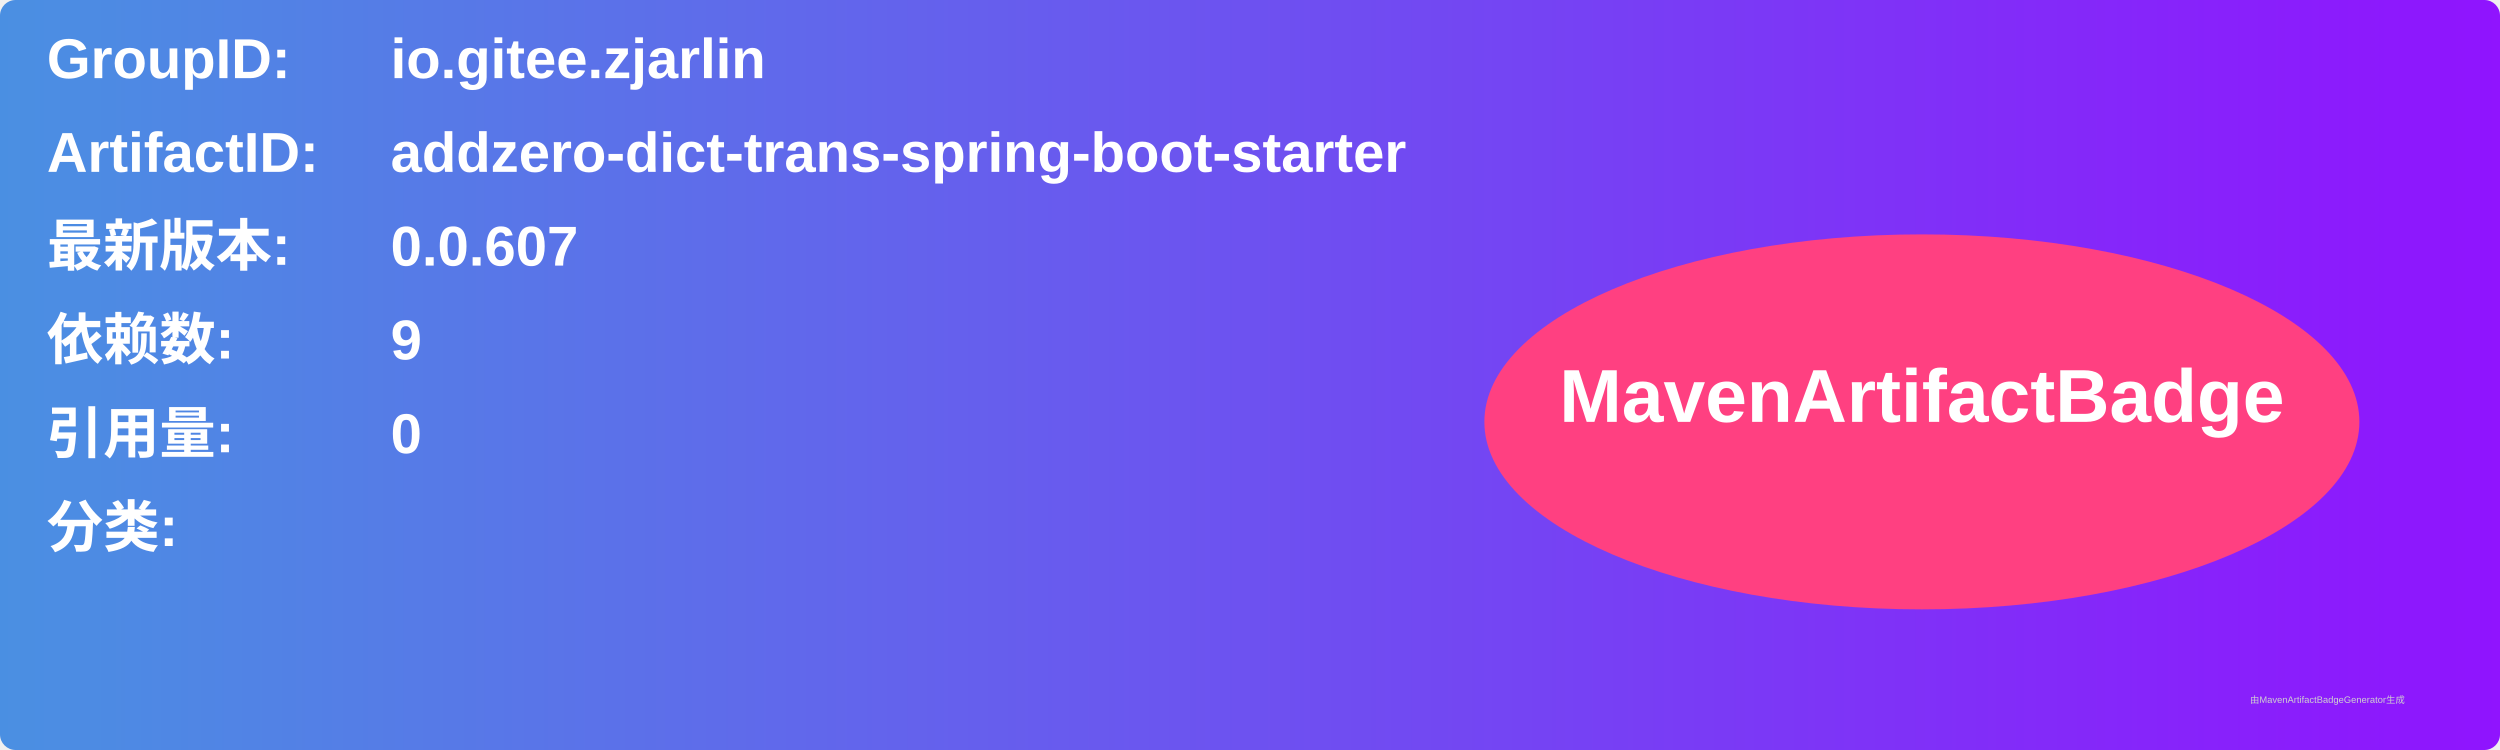
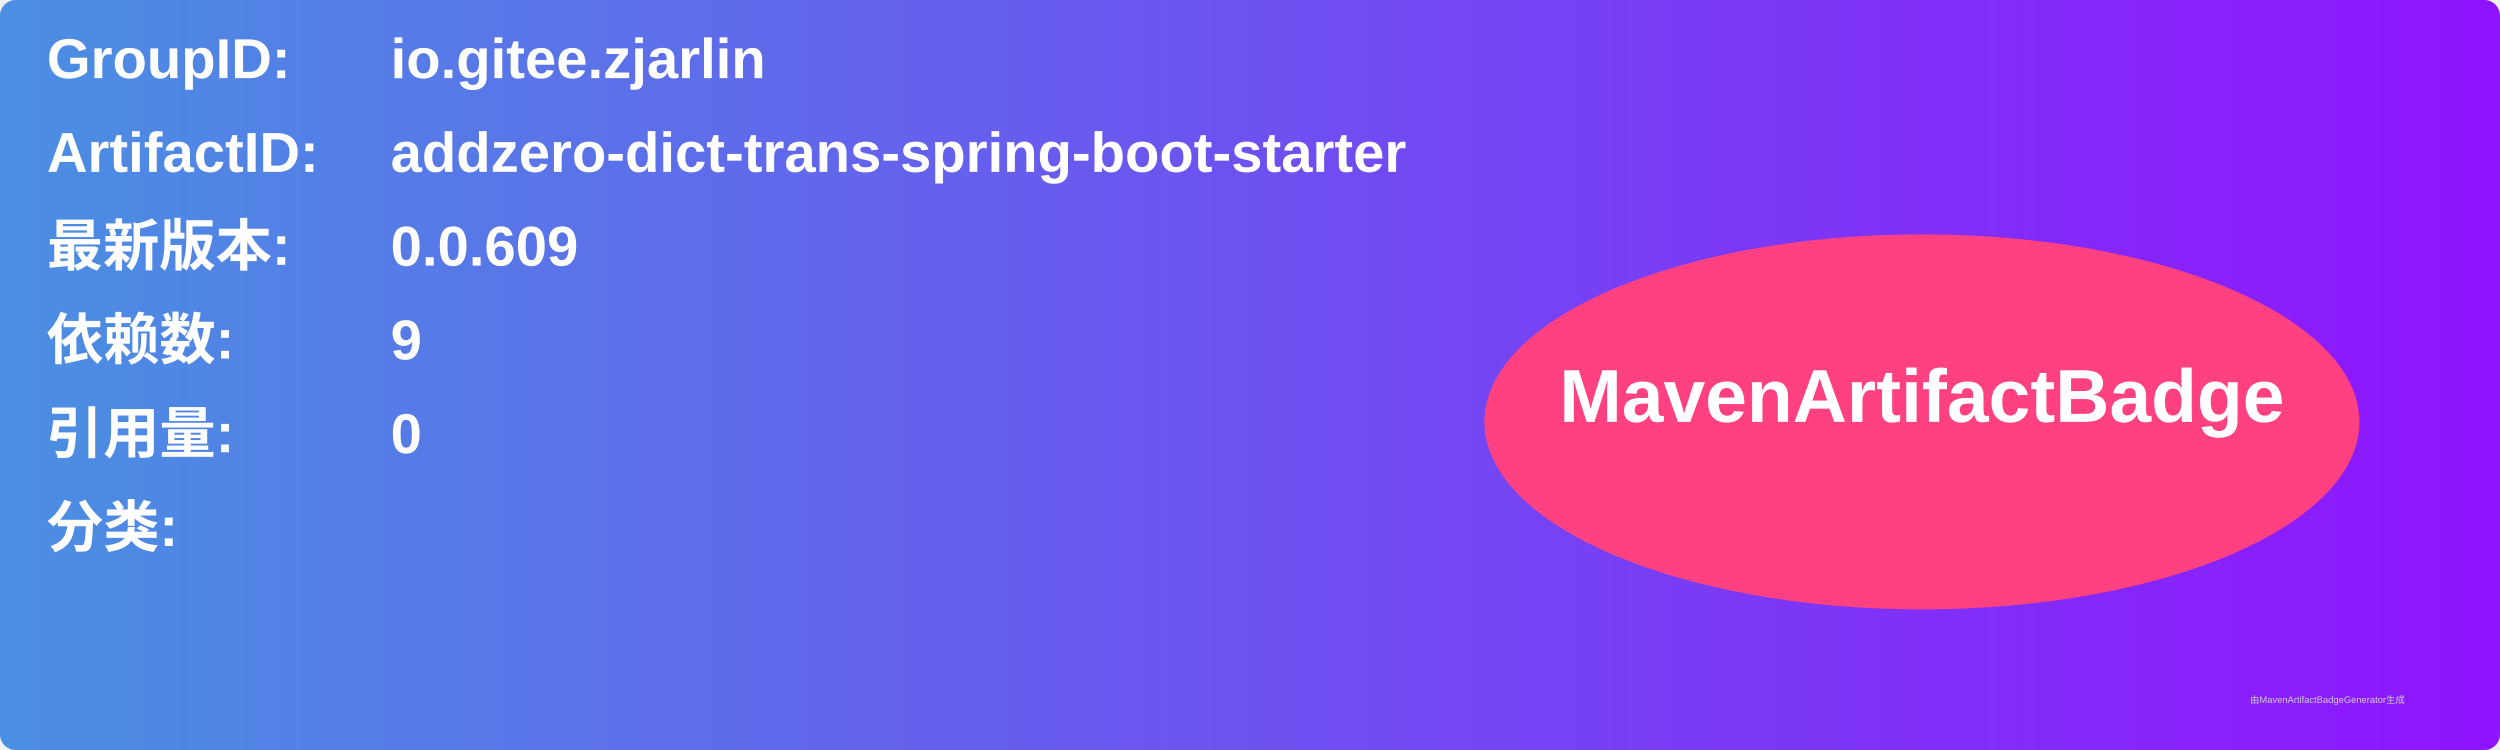
<svg xmlns="http://www.w3.org/2000/svg" width="800" height="240" viewBox="0 0 800 240">
  <linearGradient id="grad" x1="0%" y1="0%" x2="100%" y2="0%">
    <stop offset="0%" stop-color="#4a90e2" />
    <stop offset="100%" stop-color="#9013fe" />
  </linearGradient>
  <rect width="100%" height="100%" rx="5" ry="5" fill="url(#grad)" />
  <g transform="translate(15, 15)">
    <text x="0" y="10" font-family="Arial" font-size="18" fill="white" font-weight="bold" width="260">GroupID:</text>
    <text x="110" y="10" font-family="Arial" font-size="18" fill="white" font-weight="bold" width="460">io.gitee.zjarlin</text>
    <text x="0" y="40" font-family="Arial" font-size="18" fill="white" font-weight="bold" width="260">ArtifactID:</text>
    <text x="110" y="40" font-family="Arial" font-size="18" fill="white" font-weight="bold" width="460">addzero-dict-trans-spring-boot-starter</text>
    <text x="0" y="70" font-family="Arial" font-size="18" fill="white" font-weight="bold">最新版本:</text>
    <text x="110" y="70" font-family="Arial" font-size="18" fill="white" font-weight="bold">
-       <tspan font-weight="bold">0.0.607</tspan>
+       <tspan font-weight="bold">0.0.609</tspan>
    </text>
    <text x="0" y="100" font-family="Arial" font-size="18" fill="white" font-weight="bold">依赖数: </text>
    <text x="110" y="100" font-family="Arial" font-size="18" fill="white">
      <tspan font-weight="bold">9</tspan>
    </text>
    <text x="0" y="130" font-family="Arial" font-size="18" fill="white" font-weight="bold">引用量: </text>
    <text x="110" y="130" font-family="Arial" font-size="18" fill="white">
      <tspan font-weight="bold">0</tspan>
    </text>
    <text x="0" y="160" font-family="Arial" font-size="18" fill="white" font-weight="bold">分类:</text>
    <text x="10" y="190" font-family="Arial" font-size="10" fill="white">
      <tspan font-weight="bold" />
    </text>
    <ellipse cx="600" cy="120" rx="140" ry="60" fill="#ff4081" />
    <text x="600" y="120" text-anchor="middle" font-family="Arial" font-size="24" fill="white" font-weight="bold">MavenArtifactBadge</text>
  </g>
  <text x="720" y="225" font-family="Arial" font-size="3" fill="#d0d0d0">由MavenArtifactBadgeGenerator生成</text>
</svg>
